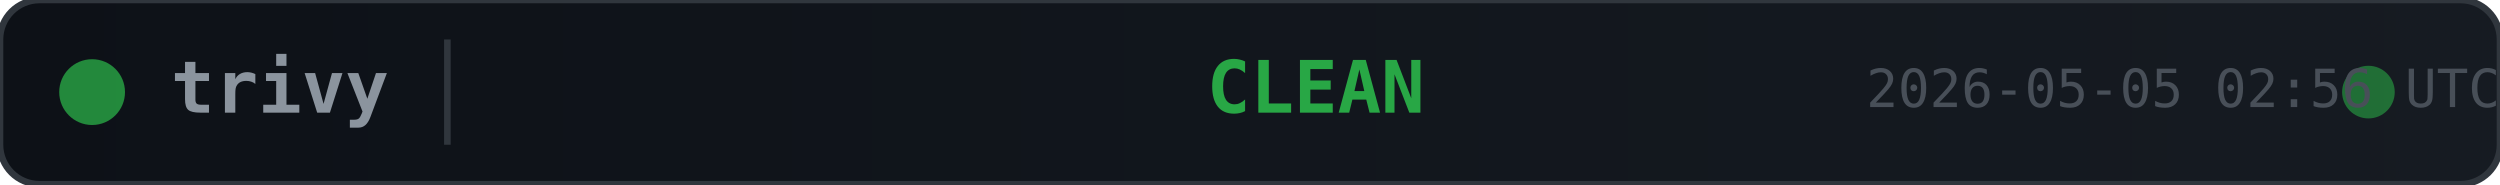
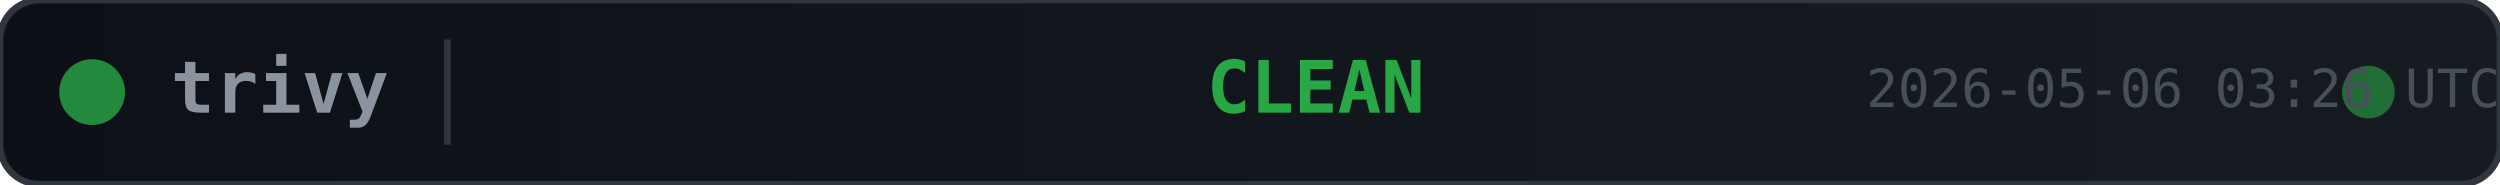
<svg xmlns="http://www.w3.org/2000/svg" width="380" height="28">
  <defs>
    <linearGradient id="bg" x1="0" y1="0" x2="1" y2="0">
      <stop offset="0%" stop-color="#0d1117" />
      <stop offset="100%" stop-color="#161b22" />
    </linearGradient>
  </defs>
  <rect width="380" height="28" rx="6" fill="url(#bg)" stroke="#30363d" stroke-width="1" />
  <circle cx="14" cy="14" r="5" fill="#28a745" opacity="0.8">
    <animate attributeName="opacity" values="0.8;0.4;0.8" dur="2s" repeatCount="indefinite" />
  </circle>
  <text x="26" y="14" fill="#8b949e" font-family="monospace" font-size="11" font-weight="600" dominant-baseline="middle">trivy</text>
  <line x1="68" y1="6" x2="68" y2="22" stroke="#30363d" stroke-width="1" />
  <text x="200" y="14" fill="#28a745" font-family="monospace" font-size="11" font-weight="700" text-anchor="middle" dominant-baseline="middle">CLEAN</text>
  <circle cx="360" cy="14" r="4" fill="#28a745" opacity="0.6">
    <animate attributeName="r" values="4;6;4" dur="1.5s" repeatCount="indefinite" />
    <animate attributeName="opacity" values="0.6;0.2;0.6" dur="1.5s" repeatCount="indefinite" />
  </circle>
-   <text x="380" y="14" fill="#484f58" font-family="monospace" font-size="8" text-anchor="end" dominant-baseline="middle">2026-05-05 02:56 UTC</text>
+   <text x="380" y="14" fill="#484f58" font-family="monospace" font-size="8" text-anchor="end" dominant-baseline="middle">2026-05-06 03:26 UTC</text>
</svg>
